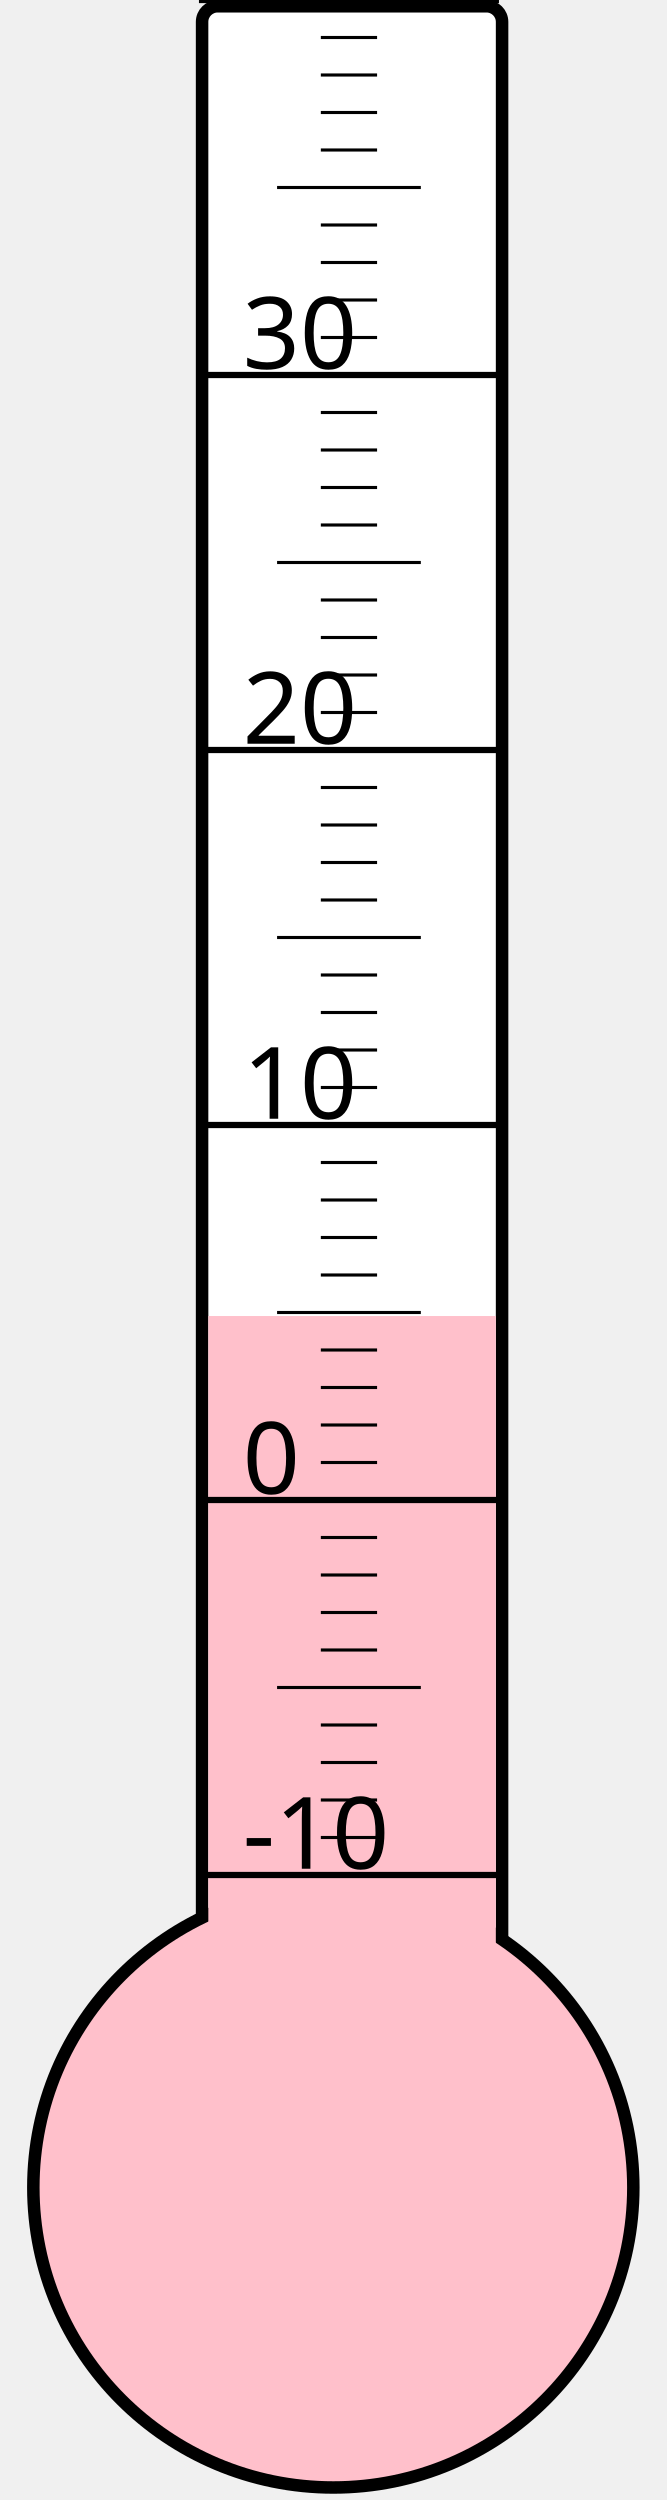
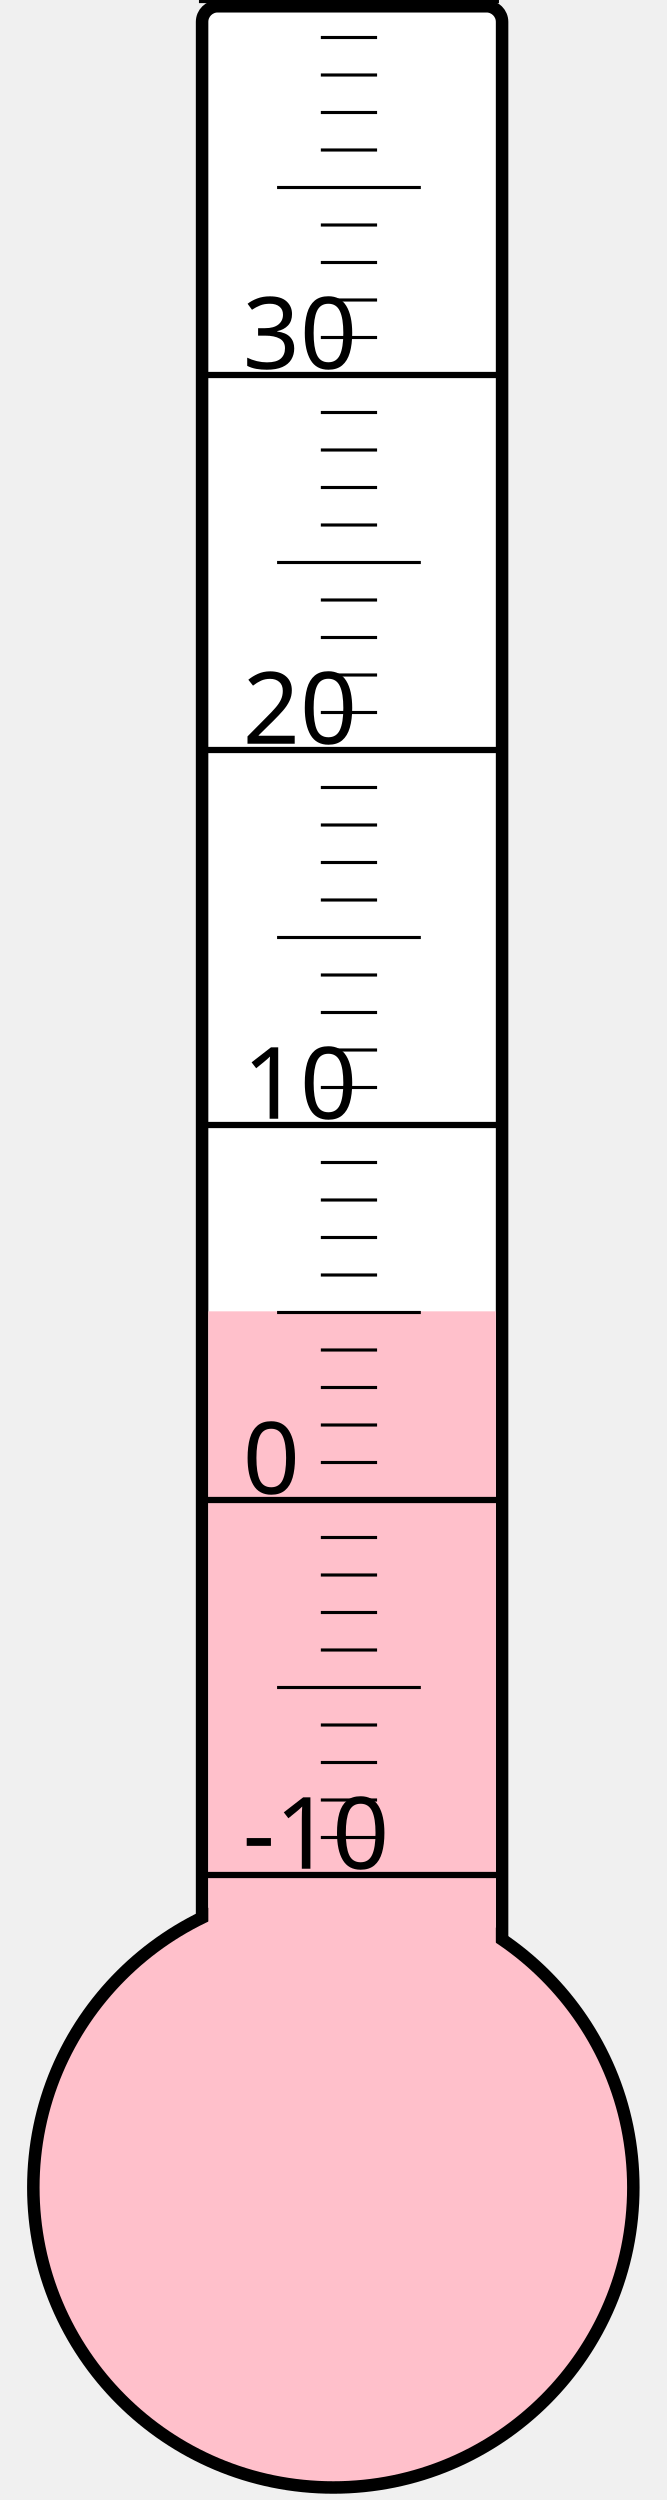
<svg xmlns="http://www.w3.org/2000/svg" width="40px" height="150px" viewBox="0 0 200 800">
  <rect width="200" height="800" x="0" y="0" style="fill: #ffffeb; fill-opacity: 0;" />
  <rect width="96" height="680" x="58" y="2" rx="5" ry="5" style="fill: white; fill-opacity: 1; stroke: black; stroke-width: 4;" />
  <circle cx="100" cy="700" r="96" style="fill: pink; stroke: black; stroke-width: 4;" />
-   <rect width="92" height="278.875" x="60" y="421.125" style="fill: pink; fill-opacity: 1; stroke-width: 0;" />
+   <rect width="92" height="280.375" x="60" y="419.625" style="fill: pink; fill-opacity: 1; stroke-width: 0;" />
  <text x="71" y="598" style="font-family: sans-serif; font-size: 24pt;">-10</text>
  <text x="71" y="478" style="font-family: sans-serif; font-size: 24pt;">0</text>
  <text x="71" y="358" style="font-family: sans-serif; font-size: 24pt;">10</text>
  <text x="71" y="238" style="font-family: sans-serif; font-size: 24pt;">20</text>
  <text x="71" y="118" style="font-family: sans-serif; font-size: 24pt;">30</text>
  <g style="stroke: black;">
    <line x1="57" y1="600" x2="153" y2="600" style="stroke-width: 2;" />
    <line x1="96" y1="588" x2="114" y2="588" style="stroke-width: 1;" />
    <line x1="96" y1="576" x2="114" y2="576" style="stroke-width: 1;" />
    <line x1="96" y1="564" x2="114" y2="564" style="stroke-width: 1;" />
    <line x1="96" y1="552" x2="114" y2="552" style="stroke-width: 1;" />
    <line x1="82" y1="540" x2="128" y2="540" style="stroke-width: 1;" />
    <line x1="96" y1="528" x2="114" y2="528" style="stroke-width: 1;" />
    <line x1="96" y1="516" x2="114" y2="516" style="stroke-width: 1;" />
    <line x1="96" y1="504" x2="114" y2="504" style="stroke-width: 1;" />
    <line x1="96" y1="492" x2="114" y2="492" style="stroke-width: 1;" />
    <line x1="57" y1="480" x2="153" y2="480" style="stroke-width: 2;" />
    <line x1="96" y1="468" x2="114" y2="468" style="stroke-width: 1;" />
    <line x1="96" y1="456" x2="114" y2="456" style="stroke-width: 1;" />
    <line x1="96" y1="444" x2="114" y2="444" style="stroke-width: 1;" />
    <line x1="96" y1="432" x2="114" y2="432" style="stroke-width: 1;" />
    <line x1="82" y1="420" x2="128" y2="420" style="stroke-width: 1;" />
    <line x1="96" y1="408" x2="114" y2="408" style="stroke-width: 1;" />
    <line x1="96" y1="396" x2="114" y2="396" style="stroke-width: 1;" />
    <line x1="96" y1="384" x2="114" y2="384" style="stroke-width: 1;" />
    <line x1="96" y1="372" x2="114" y2="372" style="stroke-width: 1;" />
    <line x1="57" y1="360" x2="153" y2="360" style="stroke-width: 2;" />
    <line x1="96" y1="348" x2="114" y2="348" style="stroke-width: 1;" />
    <line x1="96" y1="336" x2="114" y2="336" style="stroke-width: 1;" />
    <line x1="96" y1="324" x2="114" y2="324" style="stroke-width: 1;" />
    <line x1="96" y1="312" x2="114" y2="312" style="stroke-width: 1;" />
    <line x1="82" y1="300" x2="128" y2="300" style="stroke-width: 1;" />
    <line x1="96" y1="288" x2="114" y2="288" style="stroke-width: 1;" />
    <line x1="96" y1="276" x2="114" y2="276" style="stroke-width: 1;" />
    <line x1="96" y1="264" x2="114" y2="264" style="stroke-width: 1;" />
    <line x1="96" y1="252" x2="114" y2="252" style="stroke-width: 1;" />
    <line x1="57" y1="240" x2="153" y2="240" style="stroke-width: 2;" />
    <line x1="96" y1="228" x2="114" y2="228" style="stroke-width: 1;" />
    <line x1="96" y1="216" x2="114" y2="216" style="stroke-width: 1;" />
    <line x1="96" y1="204" x2="114" y2="204" style="stroke-width: 1;" />
    <line x1="96" y1="192" x2="114" y2="192" style="stroke-width: 1;" />
    <line x1="82" y1="180" x2="128" y2="180" style="stroke-width: 1;" />
    <line x1="96" y1="168" x2="114" y2="168" style="stroke-width: 1;" />
    <line x1="96" y1="156" x2="114" y2="156" style="stroke-width: 1;" />
    <line x1="96" y1="144" x2="114" y2="144" style="stroke-width: 1;" />
    <line x1="96" y1="132" x2="114" y2="132" style="stroke-width: 1;" />
    <line x1="57" y1="120" x2="153" y2="120" style="stroke-width: 2;" />
    <line x1="96" y1="108" x2="114" y2="108" style="stroke-width: 1;" />
    <line x1="96" y1="96" x2="114" y2="96" style="stroke-width: 1;" />
    <line x1="96" y1="84" x2="114" y2="84" style="stroke-width: 1;" />
    <line x1="96" y1="72" x2="114" y2="72" style="stroke-width: 1;" />
    <line x1="82" y1="60" x2="128" y2="60" style="stroke-width: 1;" />
    <line x1="96" y1="48" x2="114" y2="48" style="stroke-width: 1;" />
    <line x1="96" y1="36" x2="114" y2="36" style="stroke-width: 1;" />
    <line x1="96" y1="24" x2="114" y2="24" style="stroke-width: 1;" />
    <line x1="96" y1="12" x2="114" y2="12" style="stroke-width: 1;" />
    <line x1="57" y1="0" x2="153" y2="0" style="stroke-width: 2;" />
  </g>
</svg>
